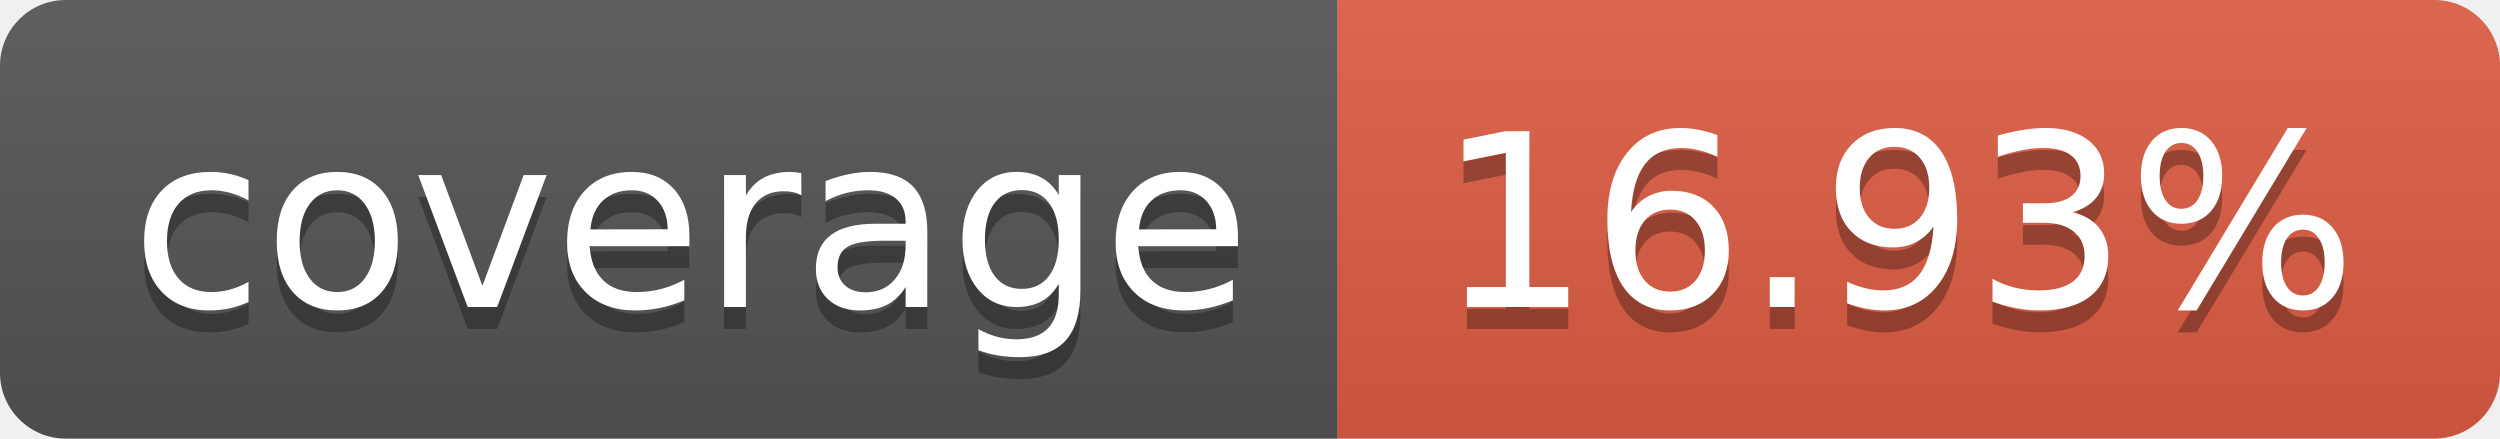
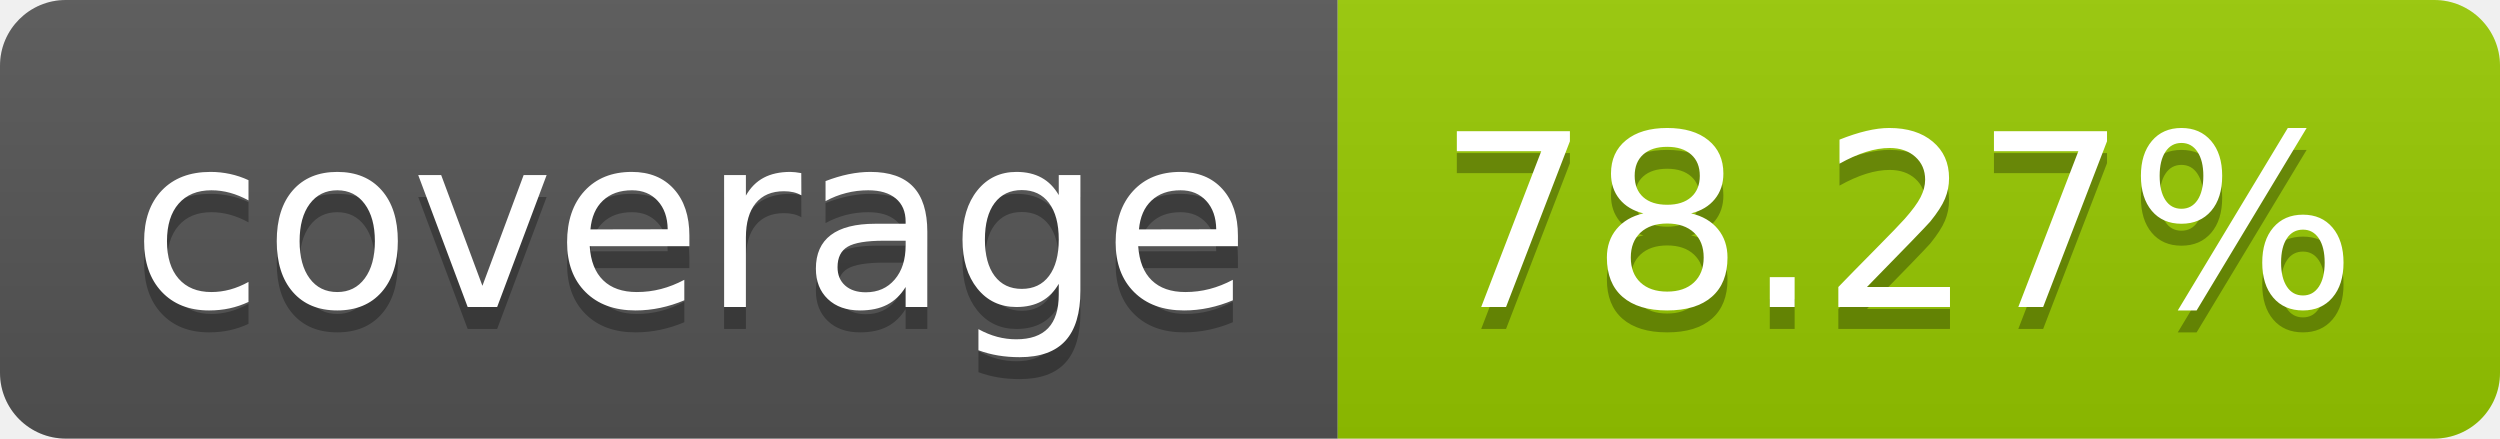
- <svg xmlns="http://www.w3.org/2000/svg" width="114" height="20" role="img" aria-label="coverage: 16.93%">
+ <svg xmlns="http://www.w3.org/2000/svg" width="114" height="20" role="img" aria-label="coverage: 78.27%">
  <linearGradient id="s" x2="0" y2="100%">
    <stop offset="0" stop-color="#bbb" stop-opacity=".1" />
    <stop offset="1" stop-opacity=".1" />
  </linearGradient>
  <clipPath id="r">
    <rect width="114" height="20" rx="3" fill="#fff" />
  </clipPath>
  <g clip-path="url(#r)">
    <rect width="61" height="20" fill="#555" />
-     <rect x="61" width="53" height="20" fill="#e05d44" />
+     <rect x="61" width="53" height="20" fill="#97ca00" />
    <rect width="114" height="20" fill="url(#s)" />
  </g>
  <g fill="#fff" text-anchor="middle" font-family="Verdana,Geneva,DejaVu Sans,sans-serif" text-rendering="geometricPrecision" font-size="110">
    <text aria-hidden="true" x="315" y="150" fill="#010101" fill-opacity=".3" transform="scale(.1)" textLength="510">coverage</text>
    <text x="315" y="140" transform="scale(.1)" fill="#fff" textLength="510">coverage</text>
-     <text aria-hidden="true" x="865" y="150" fill="#010101" fill-opacity=".3" transform="scale(.1)" textLength="430">16.93%</text>
-     <text x="865" y="140" transform="scale(.1)" fill="#fff" textLength="430">16.93%</text>
+     <text aria-hidden="true" x="865" y="150" fill="#010101" fill-opacity=".3" transform="scale(.1)" textLength="430">78.27%</text>
+     <text x="865" y="140" transform="scale(.1)" fill="#fff" textLength="430">78.27%</text>
  </g>
</svg>
